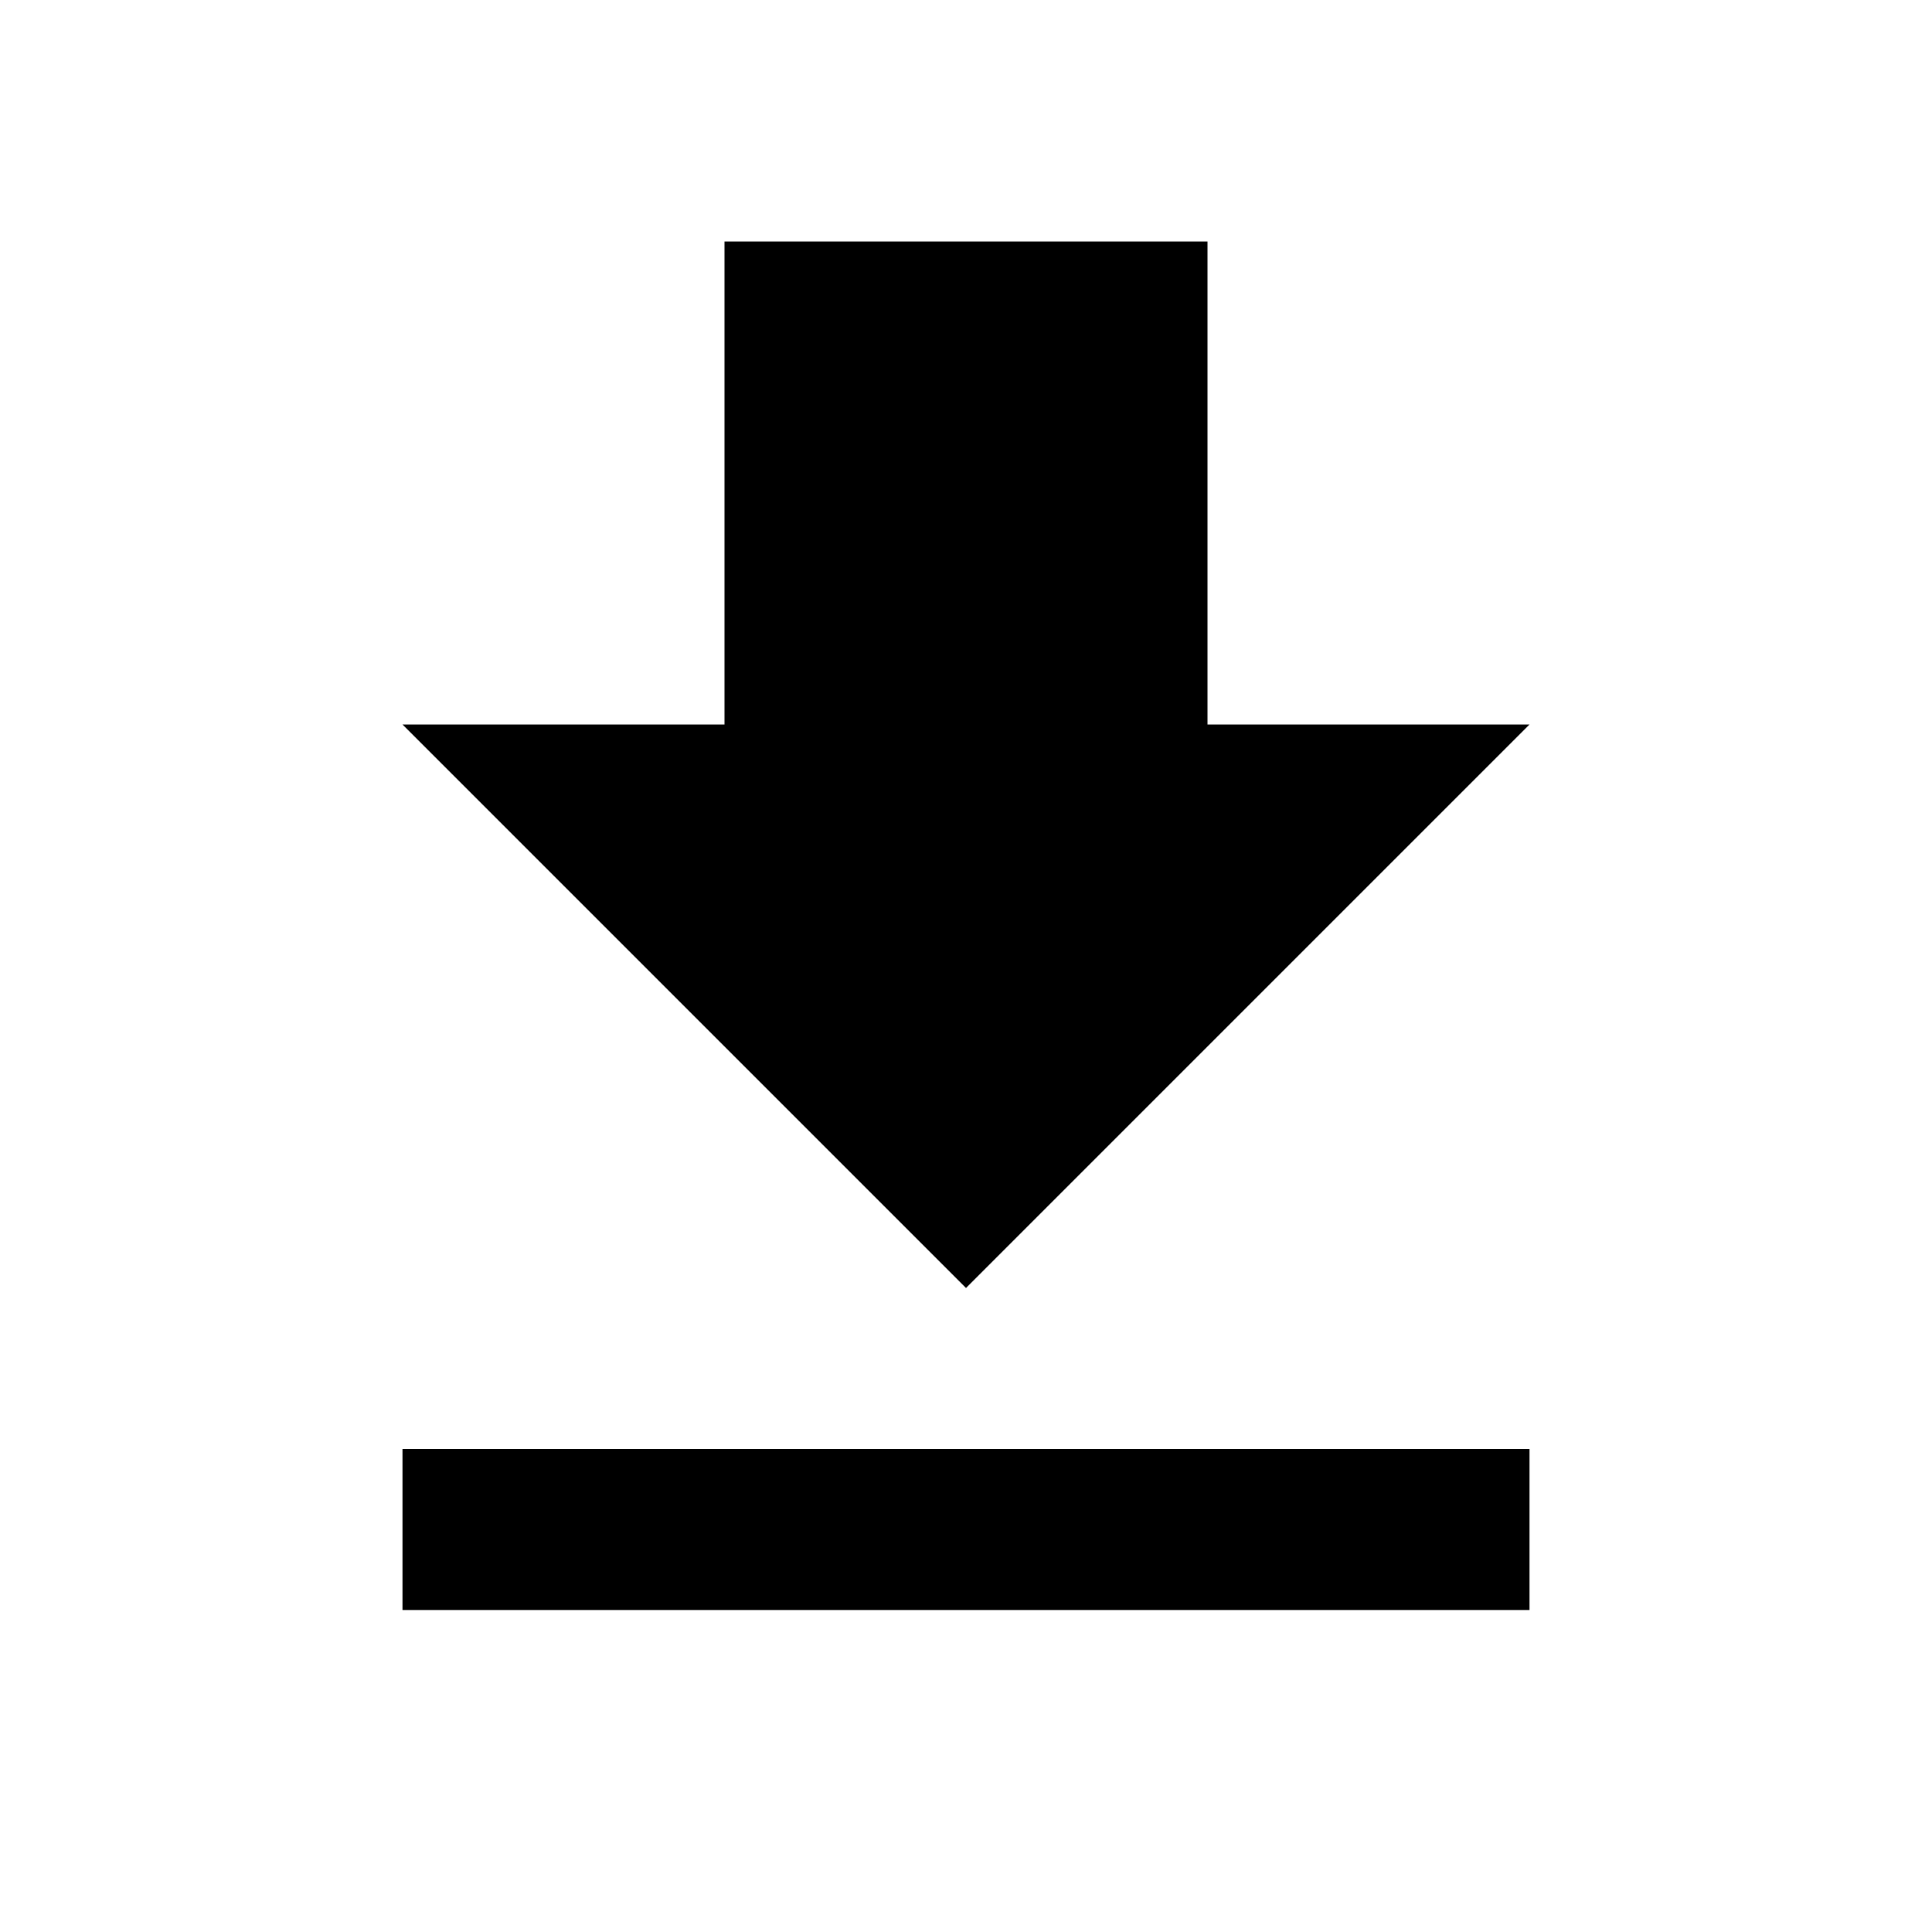
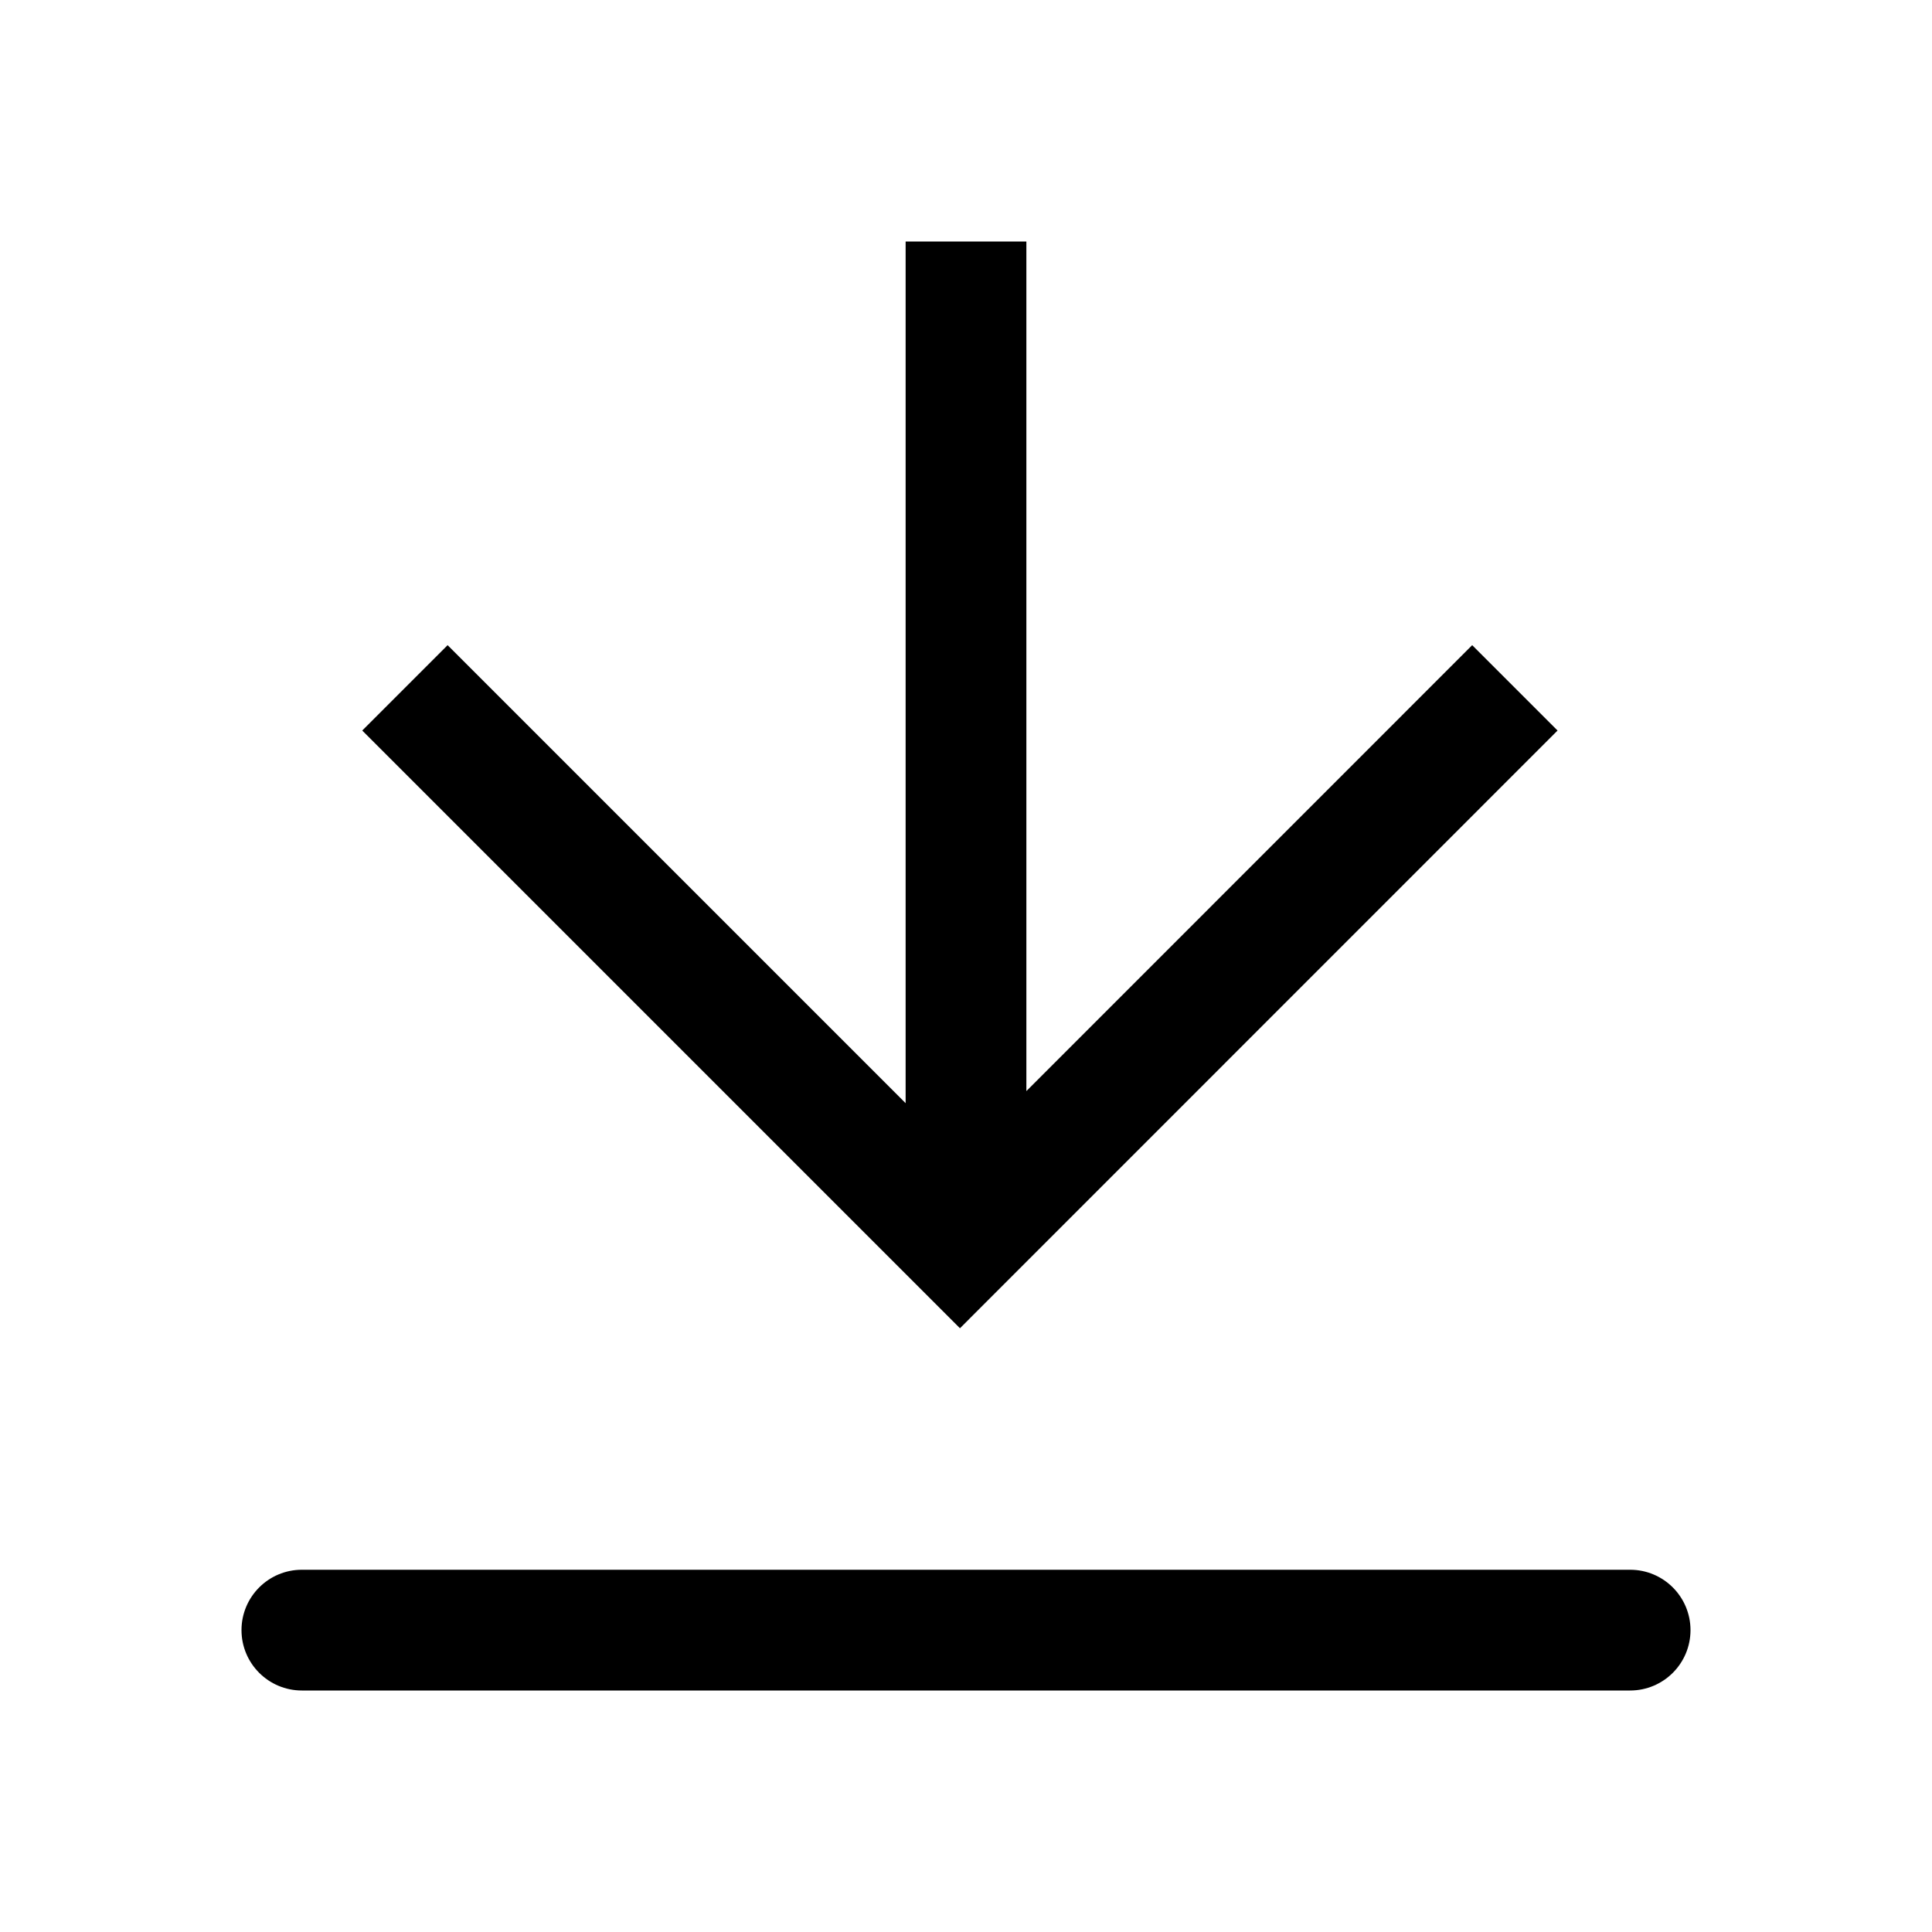
<svg xmlns="http://www.w3.org/2000/svg" width="24" height="24" viewBox="0 0 24 24" fill="currentColor">
-   <path d="M19 9h-4V3H9v6H5l7 7 7-7m-14 9v2h14v-2H5z" />
+   <g transform="scale(0.0234375)">
+     <path fill="currentColor" d="M160 832h704a32 32 0 1 1 0 64H160a32 32 0 1 1 0-64m384-253.696 236.288-236.352 45.248 45.248L508.8 704 192 387.2l45.248-45.248L480 584.704V128h64z" />
+   </g>
</svg>
